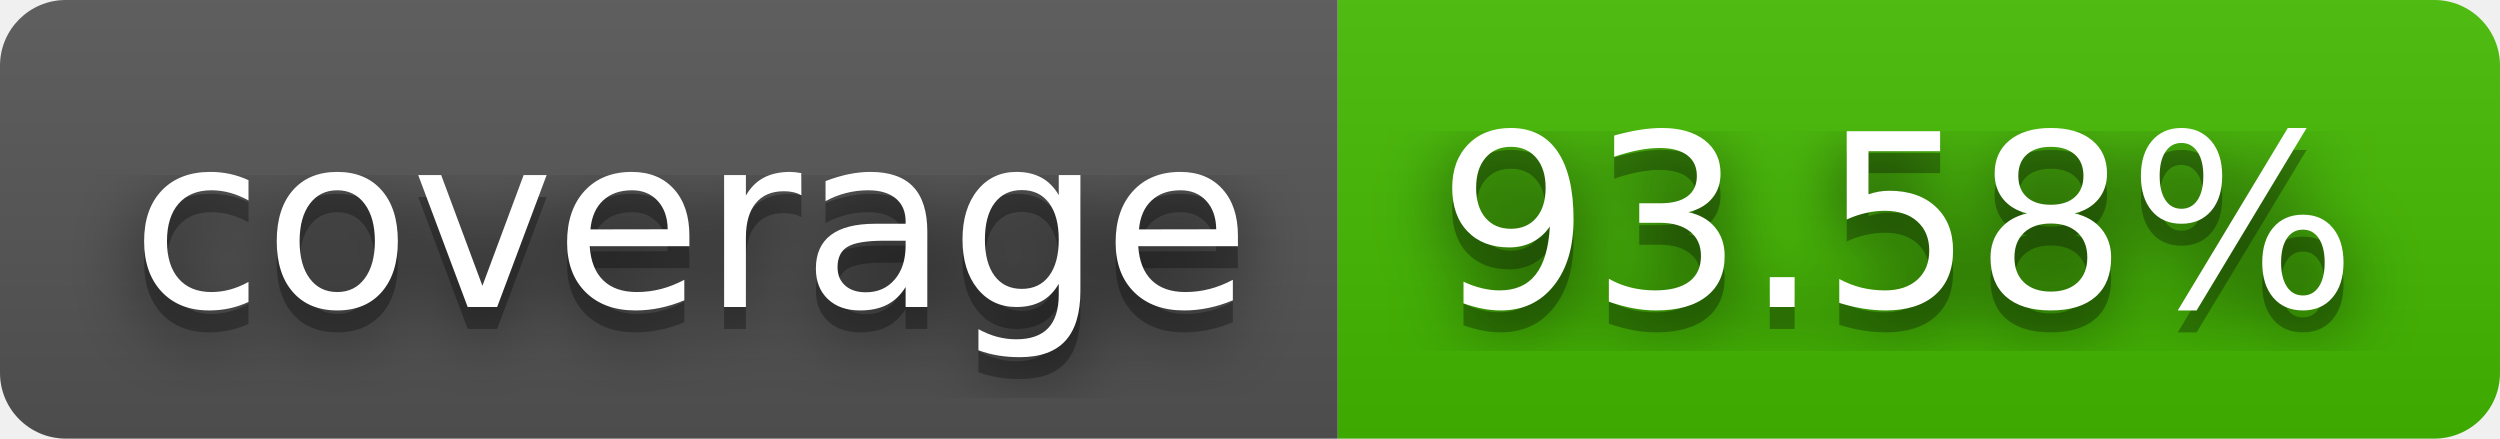
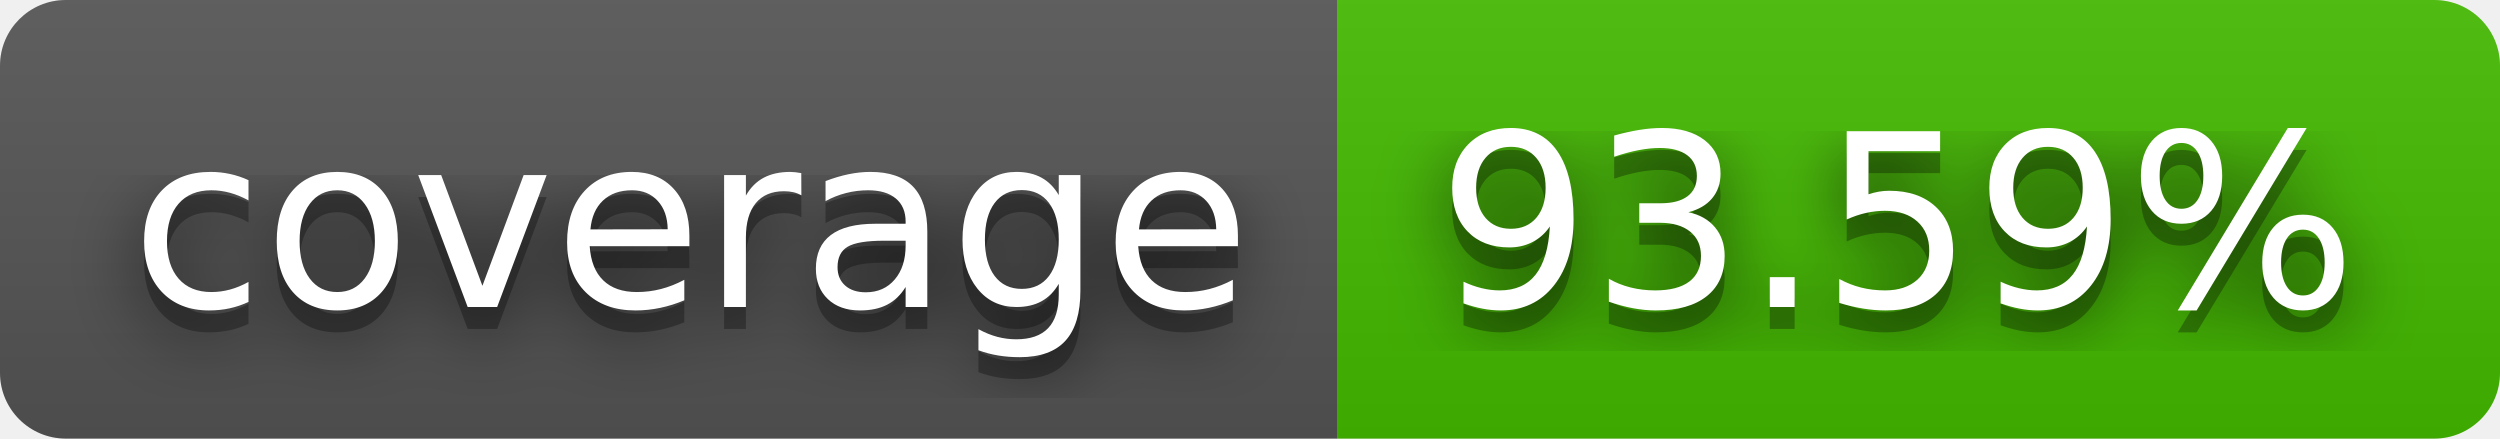
- <svg xmlns="http://www.w3.org/2000/svg" width="114" height="20" role="img" aria-label="coverage: 93.58%">
+ <svg xmlns="http://www.w3.org/2000/svg" width="114" height="20" role="img" aria-label="coverage: 93.59%">
  <filter id="blur">
    <feGaussianBlur stdDeviation="16" />
  </filter>
  <linearGradient id="s" x2="0" y2="100%">
    <stop offset="0" stop-color="#bbb" stop-opacity=".1" />
    <stop offset="1" stop-opacity=".1" />
  </linearGradient>
  <clipPath id="r">
    <rect width="114" height="20" rx="3" />
  </clipPath>
  <g clip-path="url(#r)">
    <rect width="61" height="20" fill="#555" />
    <rect x="61" width="53" height="20" fill="#4b0" />
    <rect width="114" height="20" fill="url(#s)" />
  </g>
  <g fill="#fff" text-anchor="middle" font-family="Verdana,Geneva,DejaVu Sans,sans-serif" text-rendering="geometricPrecision" font-size="110">
    <g transform="scale(.1)">
      <g aria-hidden="true" fill="#010101">
        <text x="315" y="150" fill-opacity=".8" filter="url(#blur)" textLength="510">coverage</text>
        <text x="315" y="150" fill-opacity=".3" textLength="510">coverage</text>
      </g>
      <text x="315" y="140" textLength="510">coverage</text>
    </g>
    <g transform="scale(.1)">
      <g aria-hidden="true" fill="#010101">
-         <text x="865" y="150" fill-opacity=".8" filter="url(#blur)" textLength="430">93.58%</text>
-         <text x="865" y="150" fill-opacity=".3" textLength="430">93.58%</text>
+         <text x="865" y="150" fill-opacity=".8" filter="url(#blur)" textLength="430">93.59%</text>
+         <text x="865" y="150" fill-opacity=".3" textLength="430">93.59%</text>
      </g>
-       <text x="865" y="140" textLength="430">93.58%</text>
+       <text x="865" y="140" textLength="430">93.59%</text>
    </g>
  </g>
</svg>
